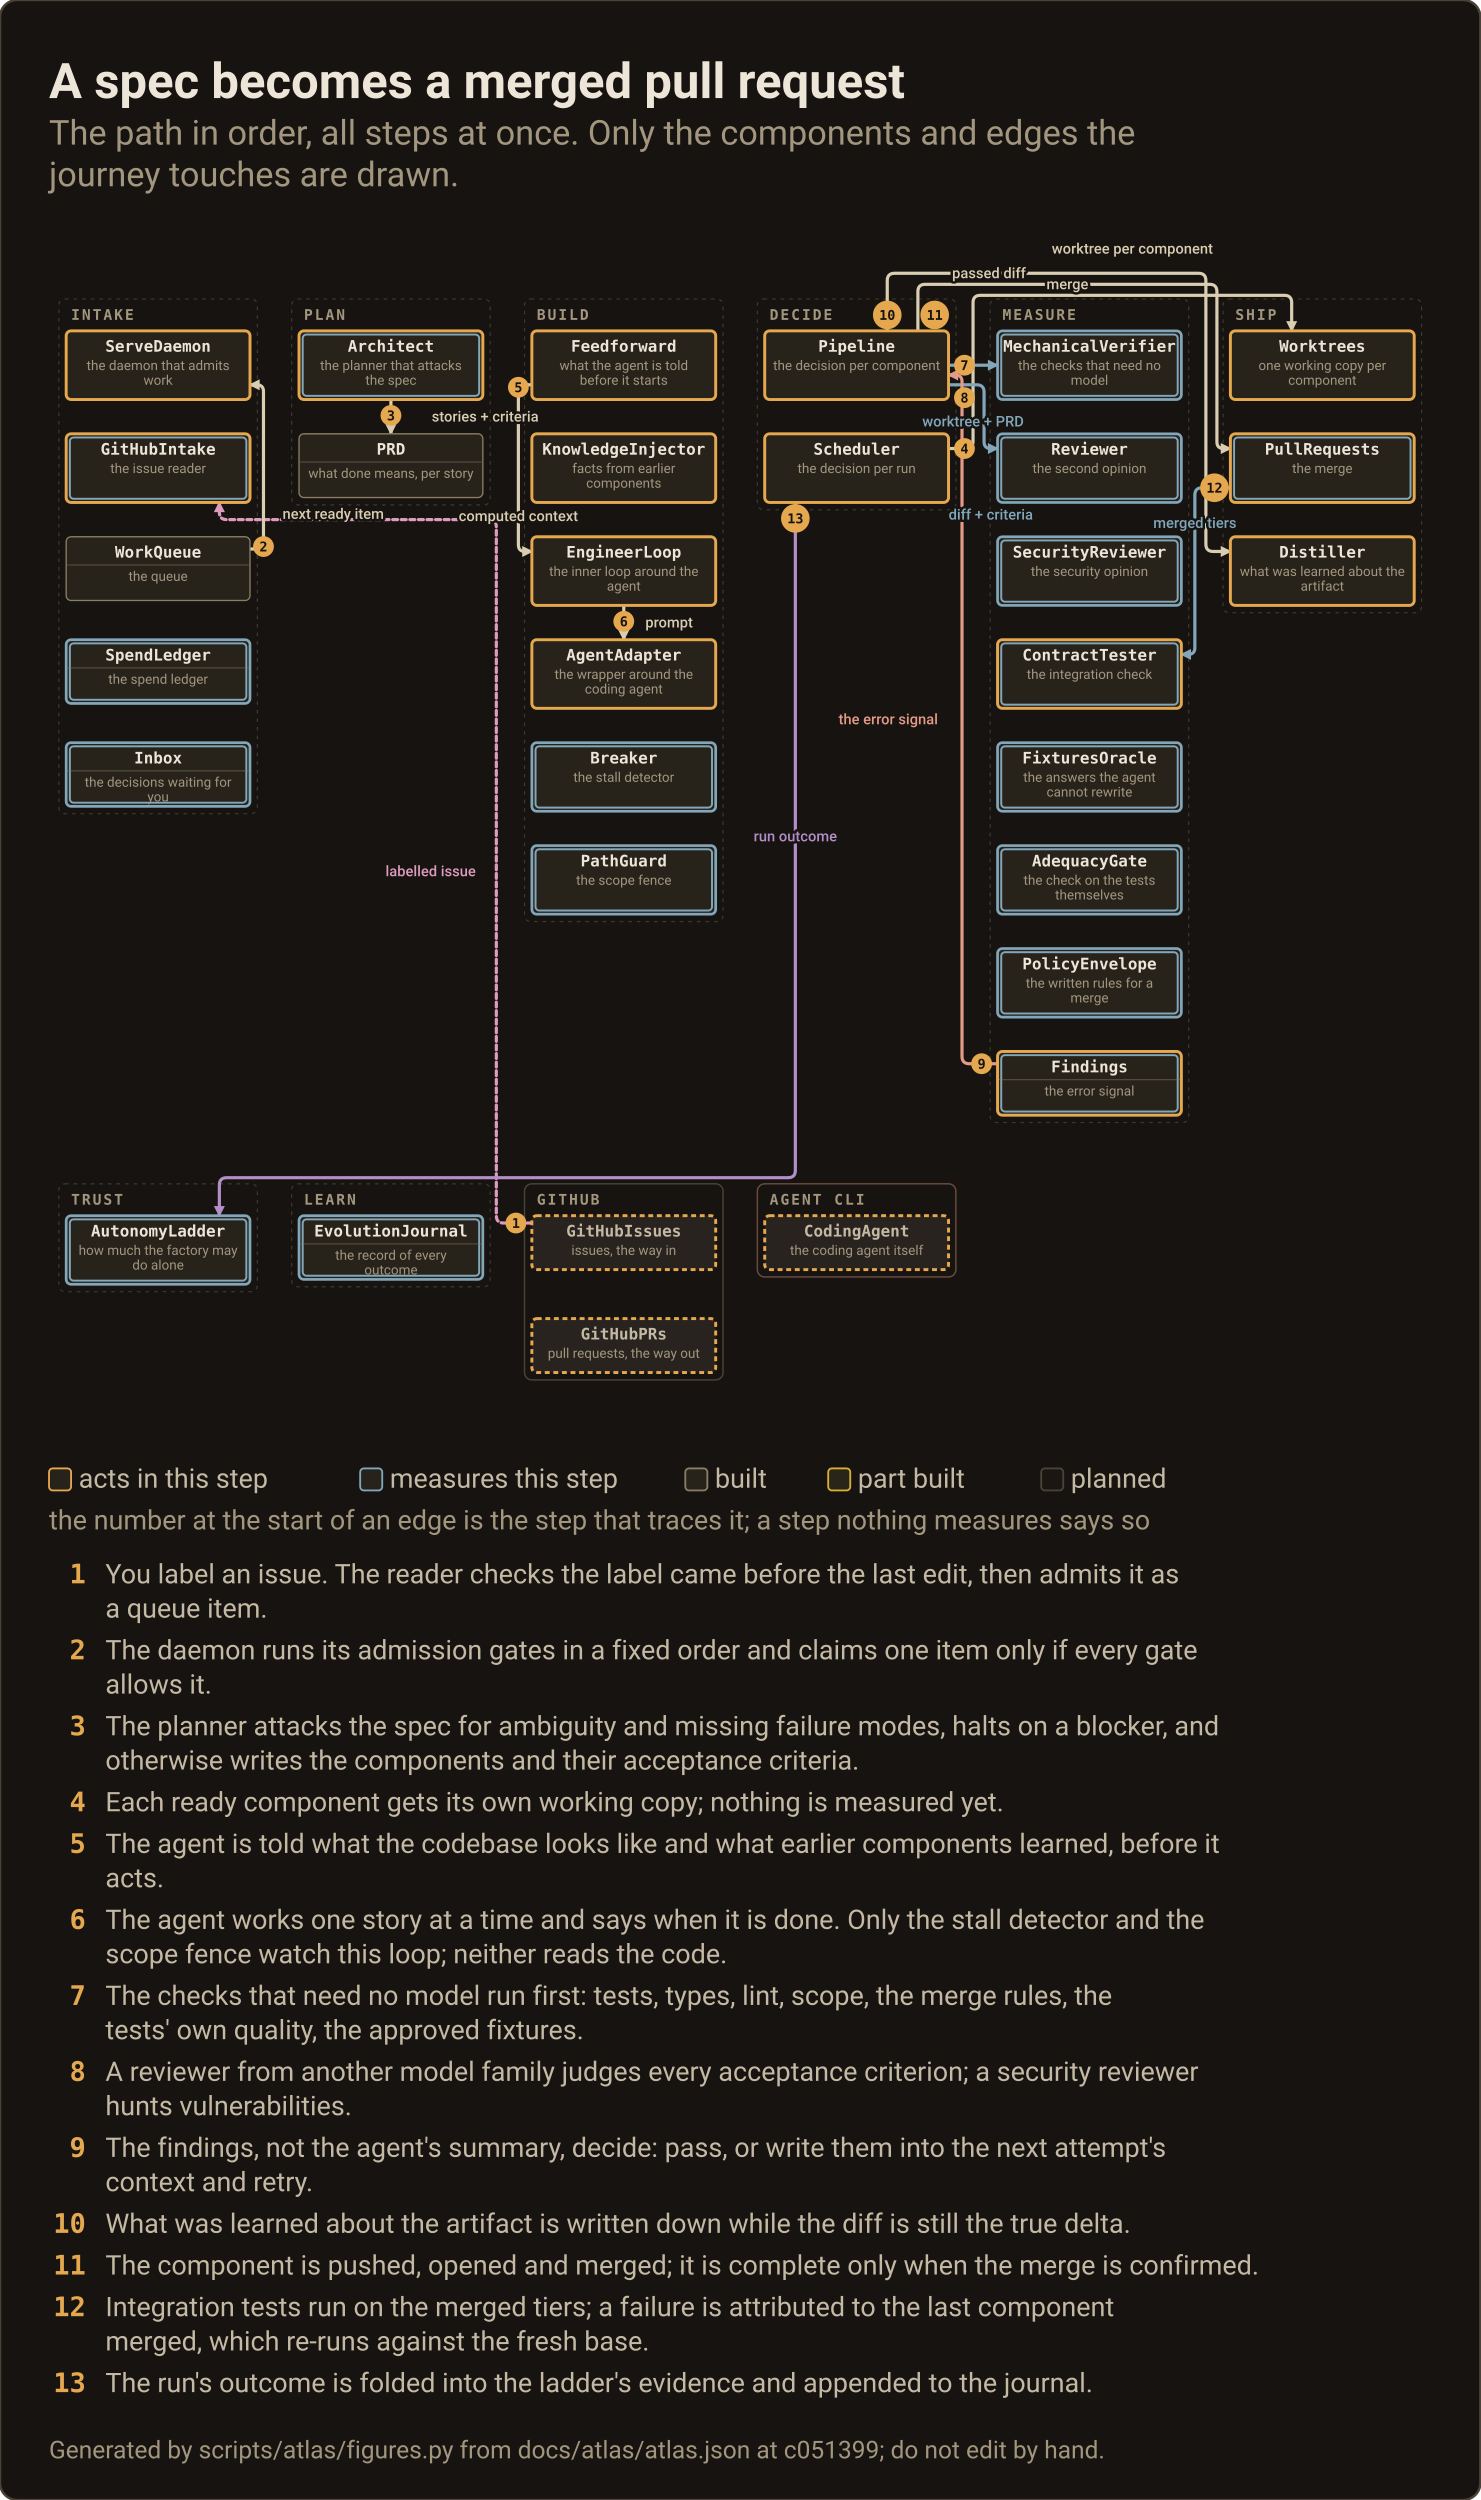
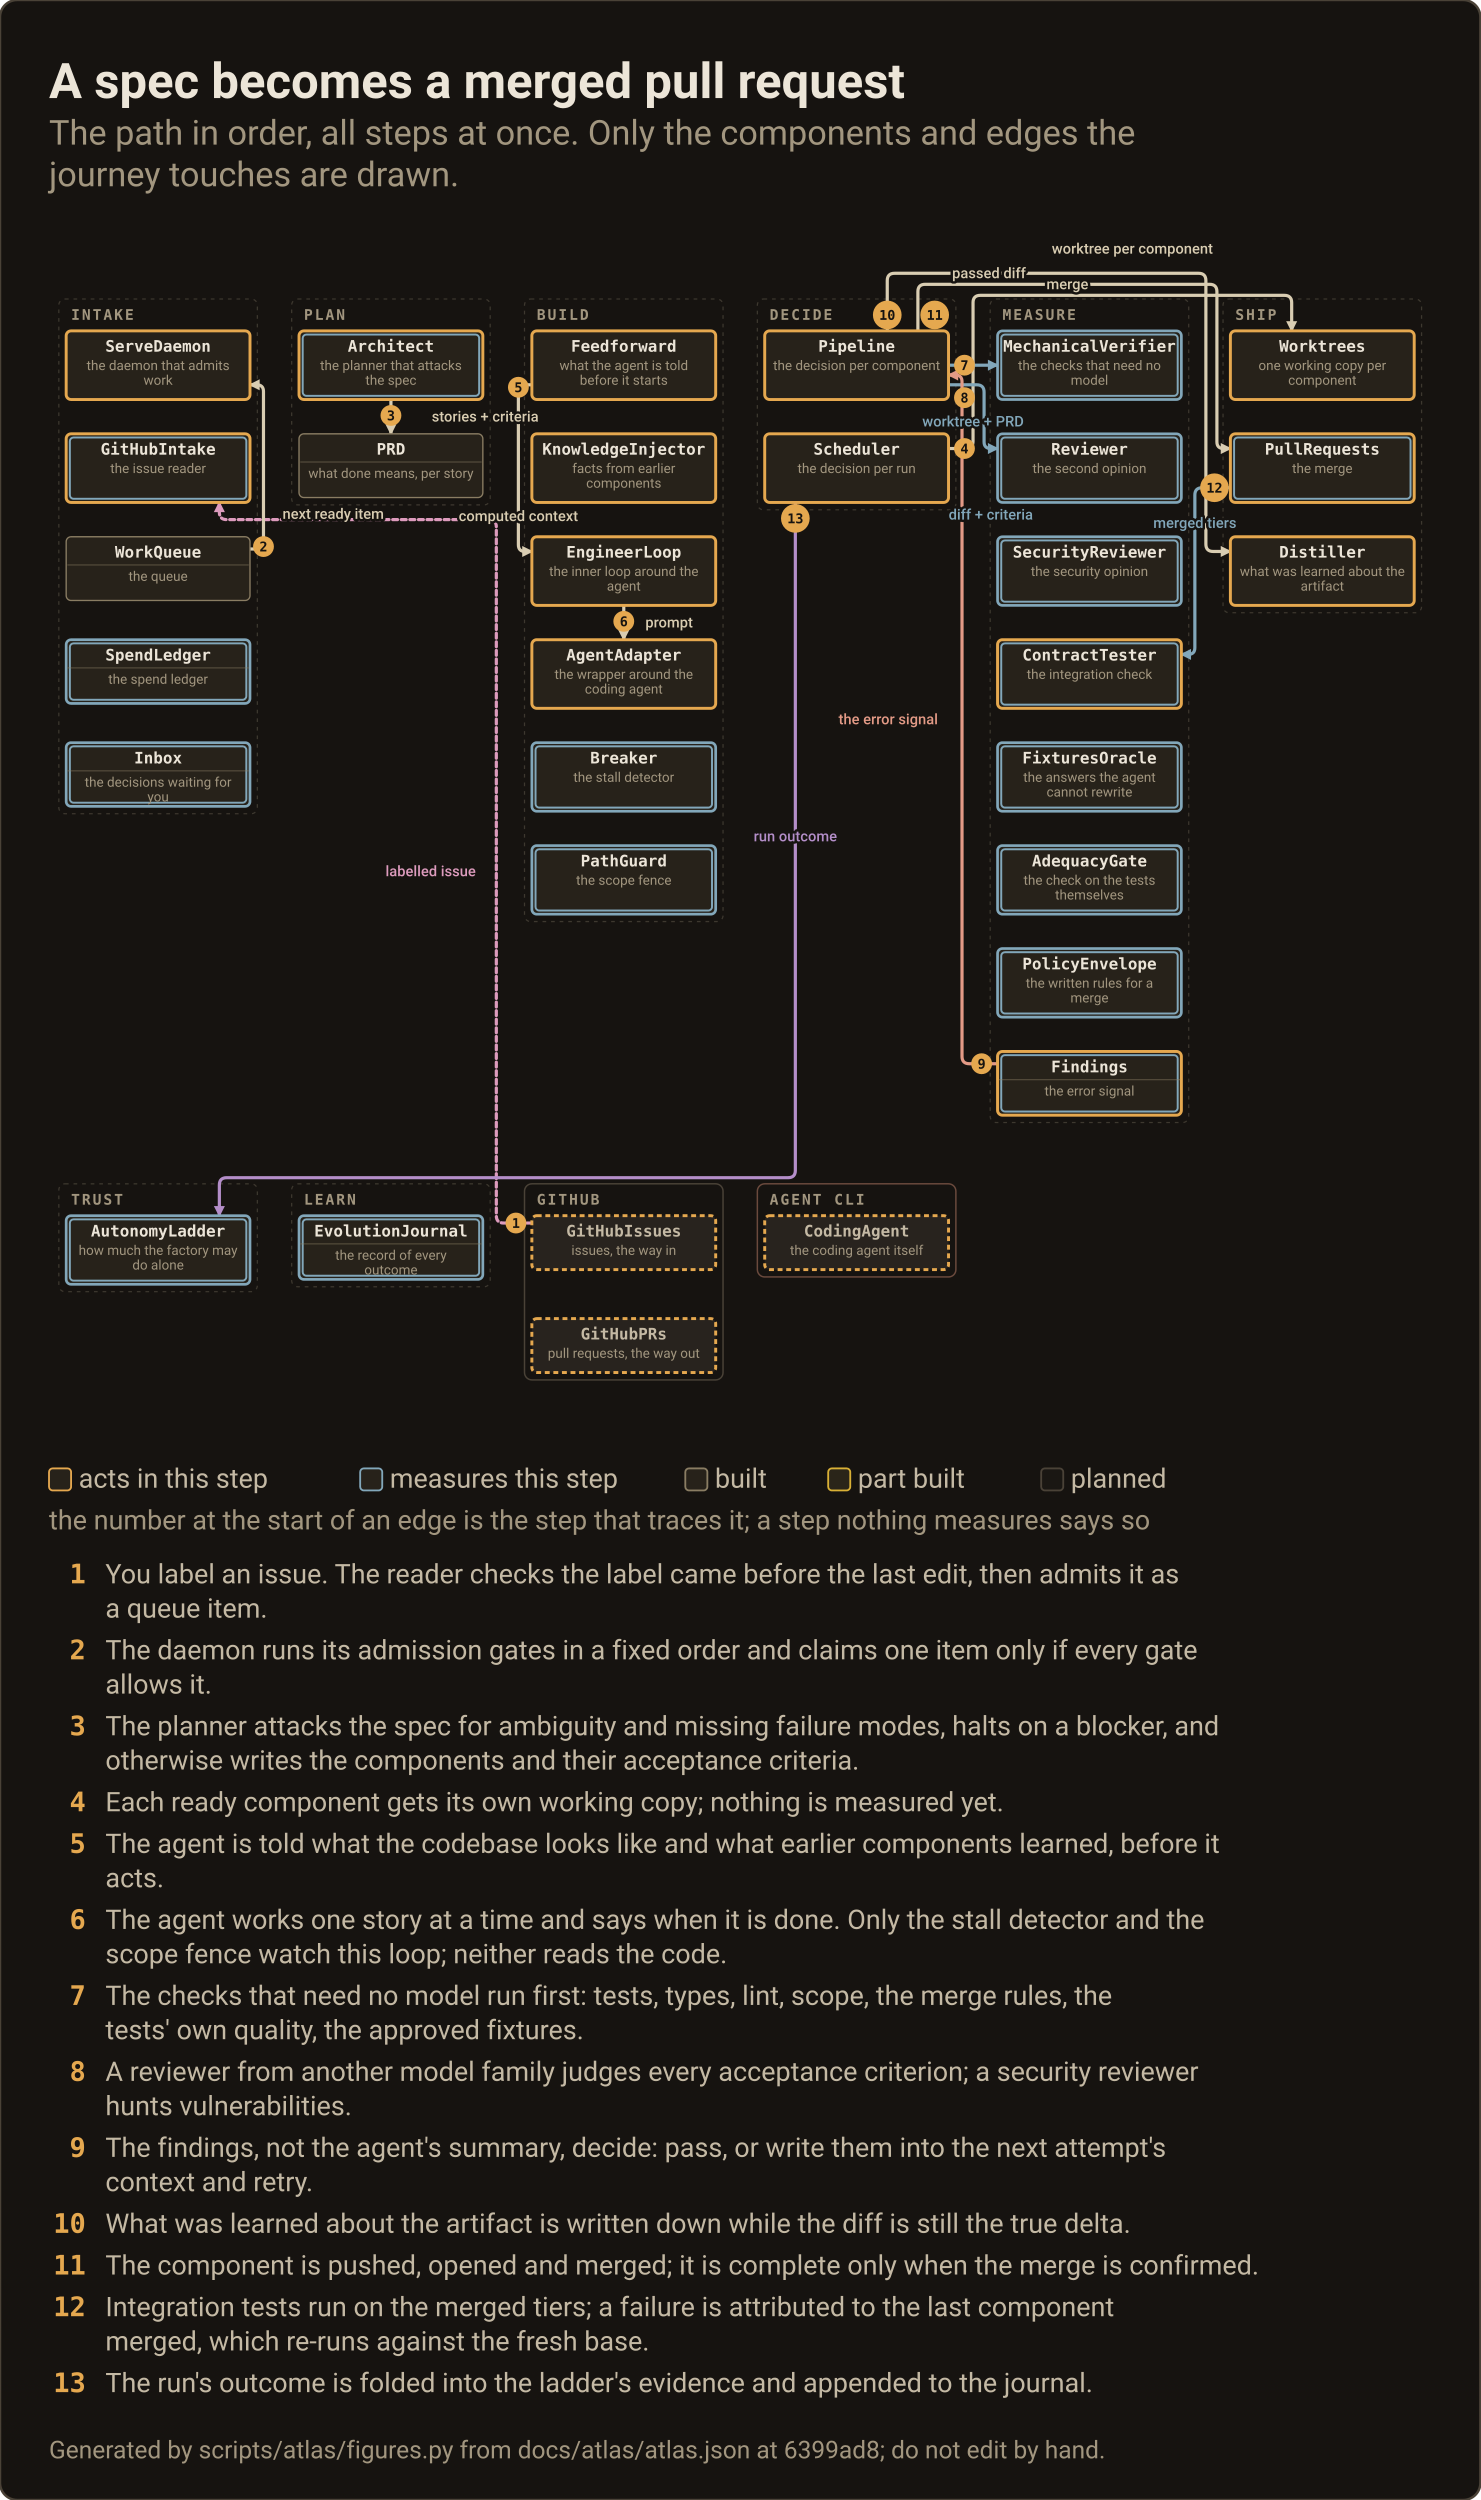
<svg xmlns="http://www.w3.org/2000/svg" width="1208" height="2040" viewBox="0 0 1208 2040" role="img" aria-label="Journey: A spec becomes a merged pull request">
  <rect x="0" y="0" width="1208" height="2040" rx="14" fill="#161310" stroke="#4A4237" stroke-width="2" />
  <text x="40.0" y="80.0" class="c0">A spec becomes a merged pull request</text>
  <text x="40.0" y="118.0" class="c1">The path in order, all steps at once. Only the components and edges the</text>
  <text x="40.0" y="152.0" class="c1">journey touches are drawn.</text>
  <svg id="map" x="40.0" y="170.0" width="1128" height="1006" viewBox="0 0 1128 1006" overflow="visible">
    <defs>
      <marker id="map-m-work" viewBox="0 0 8 8" refX="7" refY="4" markerUnits="userSpaceOnUse" markerWidth="9" markerHeight="9" orient="auto-start-reverse">
        <path d="M0,0 L8,4 L0,8 z" fill="#D9CDB2" />
      </marker>
      <marker id="map-m-measure" viewBox="0 0 8 8" refX="7" refY="4" markerUnits="userSpaceOnUse" markerWidth="9" markerHeight="9" orient="auto-start-reverse">
        <path d="M0,0 L8,4 L0,8 z" fill="#82A7BA" />
      </marker>
      <marker id="map-m-feedback" viewBox="0 0 8 8" refX="7" refY="4" markerUnits="userSpaceOnUse" markerWidth="9" markerHeight="9" orient="auto-start-reverse">
        <path d="M0,0 L8,4 L0,8 z" fill="#E39A86" />
      </marker>
      <marker id="map-m-operator" viewBox="0 0 8 8" refX="7" refY="4" markerUnits="userSpaceOnUse" markerWidth="9" markerHeight="9" orient="auto-start-reverse">
        <path d="M0,0 L8,4 L0,8 z" fill="#DD9BBD" />
      </marker>
      <marker id="map-m-trust" viewBox="0 0 8 8" refX="7" refY="4" markerUnits="userSpaceOnUse" markerWidth="9" markerHeight="9" orient="auto-start-reverse">
        <path d="M0,0 L8,4 L0,8 z" fill="#B48EC9" />
      </marker>
      <marker id="map-m-learn" viewBox="0 0 8 8" refX="7" refY="4" markerUnits="userSpaceOnUse" markerWidth="9" markerHeight="9" orient="auto-start-reverse">
        <path d="M0,0 L8,4 L0,8 z" fill="#86C9A9" />
      </marker>
      <marker id="map-m-record" viewBox="0 0 8 8" refX="7" refY="4" markerUnits="userSpaceOnUse" markerWidth="9" markerHeight="9" orient="auto-start-reverse">
        <path d="M0,0 L8,4 L0,8 z" fill="#B7C27C" />
      </marker>
      <marker id="map-m-change" viewBox="0 0 8 8" refX="7" refY="4" markerUnits="userSpaceOnUse" markerWidth="9" markerHeight="9" orient="auto-start-reverse">
        <path d="M0,0 L8,4 L0,8 z" fill="#E26D5A" />
      </marker>
      <marker id="map-m-reach" viewBox="0 0 8 8" refX="7" refY="4" markerUnits="userSpaceOnUse" markerWidth="9" markerHeight="9" orient="auto-start-reverse">
        <path d="M0,0 L8,4 L0,8 z" fill="#E5A84F" />
      </marker>
    </defs>
    <style>#map .node.quiet{opacity:.42}#map .node.planned{opacity:.5}#map .node.planned.quiet{opacity:.3}#map .node.meas .node__box{stroke:#82A7BA;stroke-width:2.2}#map .node.acts .node__box{stroke:#E5A84F;stroke-width:2.4}#map .node__ring{display:none;fill:none;stroke:#82A7BA;stroke-width:1.6}#map .node.meas .node__ring{display:inline}#map .flow.planned{opacity:.35}#map .flowlbl.planned{opacity:.5}#map .flow.off,#map .flowlbl.off{display:none}#map .flow.hot{opacity:1;stroke-opacity:1;stroke-width:2.6}#map .flowlbl.hot{opacity:1}</style>
    <rect x="8.0" y="74.0" width="162.0" height="420.0" rx="5" fill="none" stroke="#A2967F" stroke-opacity=".28" stroke-width="1" stroke-dasharray="3 4" />
    <text x="18.0" y="91.0" class="t6">INTAKE</text>
    <rect x="198.0" y="74.0" width="162.0" height="168.0" rx="5" fill="none" stroke="#A2967F" stroke-opacity=".28" stroke-width="1" stroke-dasharray="3 4" />
    <text x="208.0" y="91.0" class="t6">PLAN</text>
    <rect x="388.0" y="74.0" width="162.0" height="508.0" rx="5" fill="none" stroke="#A2967F" stroke-opacity=".28" stroke-width="1" stroke-dasharray="3 4" />
    <text x="398.0" y="91.0" class="t6">BUILD</text>
    <rect x="578.0" y="74.0" width="162.0" height="172.0" rx="5" fill="none" stroke="#A2967F" stroke-opacity=".28" stroke-width="1" stroke-dasharray="3 4" />
    <text x="588.0" y="91.0" class="t6">DECIDE</text>
    <rect x="768.0" y="74.0" width="162.0" height="672.0" rx="5" fill="none" stroke="#A2967F" stroke-opacity=".28" stroke-width="1" stroke-dasharray="3 4" />
    <text x="778.0" y="91.0" class="t6">MEASURE</text>
    <rect x="958.0" y="74.0" width="162.0" height="256.0" rx="5" fill="none" stroke="#A2967F" stroke-opacity=".28" stroke-width="1" stroke-dasharray="3 4" />
    <text x="968.0" y="91.0" class="t6">SHIP</text>
    <rect x="8.0" y="796.0" width="162.0" height="88.0" rx="5" fill="none" stroke="#A2967F" stroke-opacity=".28" stroke-width="1" stroke-dasharray="3 4" />
    <text x="18.0" y="813.0" class="t6">TRUST</text>
    <rect x="198.0" y="796.0" width="162.0" height="84.0" rx="5" fill="none" stroke="#A2967F" stroke-opacity=".28" stroke-width="1" stroke-dasharray="3 4" />
    <text x="208.0" y="813.0" class="t6">LEARN</text>
    <rect x="388.0" y="796.0" width="162.0" height="160.0" rx="6" fill="none" stroke="#4A4237" stroke-width="1.2" />
    <text x="398.0" y="813.0" class="t6">GITHUB</text>
    <rect x="578.0" y="796.0" width="162.0" height="76.0" rx="6" fill="none" stroke="#6B4A3D" stroke-width="1.2" />
    <text x="588.0" y="813.0" class="t6">AGENT CLI</text>
    <g data-layer="flow">
      <path id="map-f0" class="flow intake planned hot" data-edge="0" data-from="GitHubIssues" data-to="GitHubIntake" data-art="labelled issue" data-kind="intake" data-layer="operator" d="M 394.0 828.0 L 371.0 828.0 Q 365.0 828.0 365.0 822.0 L 365.0 260.0 Q 365.0 254.0 359.0 254.0 L 145.0 254.0 Q 139.0 254.0 139.0 248.0 L 139.0 240.0" fill="none" stroke="#DD9BBD" stroke-opacity="0.82" stroke-width="1.2" stroke-dasharray="4 3" stroke-linecap="round" marker-end="url(#map-m-operator)" />
      <path id="map-f2" class="flow intake hot" data-edge="2" data-from="WorkQueue" data-to="ServeDaemon" data-art="next ready item" data-kind="intake" data-layer="work" d="M 164.0 278.0 L 169.5 278.0 Q 175.0 278.0 175.0 272.5 L 175.0 149.5 Q 175.0 144.0 169.5 144.0 L 164.0 144.0" fill="none" stroke="#D9CDB2" stroke-opacity="0.82" stroke-width="1.2" stroke-linecap="round" marker-end="url(#map-m-work)" />
      <path id="map-f8" class="flow plan hot" data-edge="8" data-from="Architect" data-to="PRD" data-art="stories + criteria" data-kind="plan" data-layer="work" d="M 279.0 156.0 L 279.0 184.0" fill="none" stroke="#D9CDB2" stroke-opacity="0.82" stroke-width="1.2" stroke-linecap="round" marker-end="url(#map-m-work)" />
      <path id="map-f11" class="flow ship hot" data-edge="11" data-from="Scheduler" data-to="Worktrees" data-art="worktree per component" data-kind="ship" data-layer="work" d="M 734.0 196.0 L 748.0 196.0 Q 754.0 196.0 754.0 190.0 L 754.0 77.0 Q 754.0 71.0 760.0 71.0 L 1008.0 71.0 Q 1014.0 71.0 1014.0 77.0 L 1014.0 100.0" fill="none" stroke="#D9CDB2" stroke-opacity="0.82" stroke-width="1.2" stroke-linecap="round" marker-end="url(#map-m-work)" />
      <path id="map-f13" class="flow build hot" data-edge="13" data-from="Feedforward" data-to="EngineerLoop" data-art="computed context" data-kind="build" data-layer="work" d="M 394.0 144.0 L 388.5 144.0 Q 383.0 144.0 383.0 149.5 L 383.0 274.5 Q 383.0 280.0 388.5 280.0 L 394.0 280.0" fill="none" stroke="#D9CDB2" stroke-opacity="0.82" stroke-width="1.2" stroke-linecap="round" marker-end="url(#map-m-work)" />
      <path id="map-f16" class="flow build hot" data-edge="16" data-from="EngineerLoop" data-to="AgentAdapter" data-art="prompt" data-kind="build" data-layer="work" d="M 469.0 324.0 L 469.0 352.0" fill="none" stroke="#D9CDB2" stroke-opacity="0.82" stroke-width="1.2" stroke-linecap="round" marker-end="url(#map-m-work)" />
      <path id="map-f24" class="flow measure hot" data-edge="24" data-from="Pipeline" data-to="MechanicalVerifier" data-art="worktree + PRD" data-kind="measure" data-layer="measure" d="M 734.0 128.0 L 774.0 128.0" fill="none" stroke="#82A7BA" stroke-opacity="0.82" stroke-width="1.2" stroke-linecap="round" marker-end="url(#map-m-measure)" />
      <path id="map-f25" class="flow measure hot" data-edge="25" data-from="Pipeline" data-to="Reviewer" data-art="diff + criteria" data-kind="measure" data-layer="measure" d="M 734.0 144.0 L 757.0 144.0 Q 763.0 144.0 763.0 150.0 L 763.0 190.5 Q 763.0 196.0 768.5 196.0 L 774.0 196.0" fill="none" stroke="#82A7BA" stroke-opacity="0.82" stroke-width="1.2" stroke-linecap="round" marker-end="url(#map-m-measure)" />
      <path id="map-f35" class="flow decide hot" data-edge="35" data-from="Findings" data-to="Pipeline" data-art="the error signal" data-kind="decide" data-layer="feedback" d="M 774.0 698.0 L 751.0 698.0 Q 745.0 698.0 745.0 692.0 L 745.0 141.5 Q 745.0 136.0 739.5 136.0 L 734.0 136.0" fill="none" stroke="#E39A86" stroke-opacity="0.82" stroke-width="1.2" stroke-linecap="round" marker-end="url(#map-m-feedback)" />
      <path id="map-f37" class="flow ship hot" data-edge="37" data-from="Pipeline" data-to="Distiller" data-art="passed diff" data-kind="ship" data-layer="work" d="M 684.0 100.0 L 684.0 59.0 Q 684.0 53.0 690.0 53.0 L 938.0 53.0 Q 944.0 53.0 944.0 59.0 L 944.0 274.0 Q 944.0 280.0 950.0 280.0 L 964.0 280.0" fill="none" stroke="#D9CDB2" stroke-opacity="0.82" stroke-width="1.2" stroke-linecap="round" marker-end="url(#map-m-work)" />
      <path id="map-f39" class="flow ship hot" data-edge="39" data-from="Pipeline" data-to="PullRequests" data-art="merge" data-kind="ship" data-layer="work" d="M 709.0 100.0 L 709.0 68.0 Q 709.0 62.0 715.0 62.0 L 947.0 62.0 Q 953.0 62.0 953.0 68.0 L 953.0 190.5 Q 953.0 196.0 958.5 196.0 L 964.0 196.0" fill="none" stroke="#D9CDB2" stroke-opacity="0.82" stroke-width="1.2" stroke-linecap="round" marker-end="url(#map-m-work)" />
      <path id="map-f41" class="flow measure hot" data-edge="41" data-from="PullRequests" data-to="ContractTester" data-art="merged tiers" data-kind="measure" data-layer="measure" d="M 964.0 228.0 L 941.0 228.0 Q 935.0 228.0 935.0 234.0 L 935.0 358.5 Q 935.0 364.0 929.5 364.0 L 924.0 364.0" fill="none" stroke="#82A7BA" stroke-opacity="0.82" stroke-width="1.2" stroke-linecap="round" marker-end="url(#map-m-measure)" />
      <path id="map-f48" class="flow trust hot" data-edge="48" data-from="Scheduler" data-to="AutonomyLadder" data-art="run outcome" data-kind="trust" data-layer="trust" d="M 609.0 240.0 L 609.0 785.0 Q 609.0 791.0 603.0 791.0 L 145.0 791.0 Q 139.0 791.0 139.0 797.0 L 139.0 822.0" fill="none" stroke="#B48EC9" stroke-opacity="0.82" stroke-width="1.2" stroke-linecap="round" marker-end="url(#map-m-trust)" />
    </g>
    <g class="node built acts" data-id="ServeDaemon" data-kind="component" data-state="built" data-region="intake" role="button" tabindex="0" aria-label="ServeDaemon, the daemon that admits work, built">
      <rect class="node__box" x="14.0" y="100.0" width="150.0" height="56.0" rx="4.0" fill="#27221A" stroke="#8A7D63" stroke-width="1.1" />
      <rect class="node__ring" x="17.0" y="103.0" width="144.0" height="50.0" rx="3.0" />
      <text x="89.0" y="117.0" class="t7">ServeDaemon</text>
      <g data-layer="job">
        <text x="89.0" y="132.0" class="t8">the daemon that admits</text>
        <text x="89.0" y="144.0" class="t8">work</text>
      </g>
    </g>
    <g class="node built acts meas" data-id="GitHubIntake" data-kind="component" data-state="built" data-region="intake" role="button" tabindex="0" aria-label="GitHubIntake, the issue reader, built">
      <rect class="node__box" x="14.0" y="184.0" width="150.0" height="56.0" rx="4.0" fill="#27221A" stroke="#8A7D63" stroke-width="1.1" />
      <rect class="node__ring" x="17.0" y="187.0" width="144.0" height="50.0" rx="3.0" />
      <text x="89.0" y="201.0" class="t7">GitHubIntake</text>
      <g data-layer="job">
        <text x="89.0" y="216.0" class="t8">the issue reader</text>
      </g>
    </g>
    <g class="node built" data-id="WorkQueue" data-kind="store" data-state="built" data-region="intake" role="button" tabindex="0" aria-label="WorkQueue, the queue, built">
      <rect class="node__box" x="14.0" y="268.0" width="150.0" height="52.0" rx="4.0" fill="#27221A" stroke="#8A7D63" stroke-width="1.1" />
      <rect class="node__ring" x="17.0" y="271.0" width="144.0" height="46.0" rx="3.0" />
      <text x="89.0" y="285.0" class="t7">WorkQueue</text>
      <line x1="15.0" y1="291.0" x2="163.0" y2="291.0" stroke="#8A7D63" stroke-opacity=".45" stroke-width="1" />
      <g data-layer="job">
        <text x="89.0" y="304.0" class="t8">the queue</text>
      </g>
    </g>
    <g class="node built meas" data-id="SpendLedger" data-kind="store" data-state="built" data-region="intake" role="button" tabindex="0" aria-label="SpendLedger, the spend ledger, built">
      <rect class="node__box" x="14.0" y="352.0" width="150.0" height="52.0" rx="4.0" fill="#27221A" stroke="#8A7D63" stroke-width="1.1" />
      <rect class="node__ring" x="17.0" y="355.0" width="144.0" height="46.0" rx="3.0" />
      <text x="89.0" y="369.0" class="t7">SpendLedger</text>
      <line x1="15.0" y1="375.0" x2="163.0" y2="375.0" stroke="#8A7D63" stroke-opacity=".45" stroke-width="1" />
      <g data-layer="job">
        <text x="89.0" y="388.0" class="t8">the spend ledger</text>
      </g>
    </g>
    <g class="node built meas" data-id="Inbox" data-kind="store" data-state="built" data-region="intake" role="button" tabindex="0" aria-label="Inbox, the decisions waiting for you, built">
      <rect class="node__box" x="14.0" y="436.0" width="150.0" height="52.0" rx="4.0" fill="#27221A" stroke="#8A7D63" stroke-width="1.1" />
      <rect class="node__ring" x="17.0" y="439.0" width="144.0" height="46.0" rx="3.0" />
      <text x="89.0" y="453.0" class="t7">Inbox</text>
      <line x1="15.0" y1="459.0" x2="163.0" y2="459.0" stroke="#8A7D63" stroke-opacity=".45" stroke-width="1" />
      <g data-layer="job">
        <text x="89.0" y="472.0" class="t8">the decisions waiting for</text>
        <text x="89.0" y="484.0" class="t8">you</text>
      </g>
    </g>
    <g class="node built acts meas" data-id="Architect" data-kind="component" data-state="built" data-region="plan" role="button" tabindex="0" aria-label="Architect, the planner that attacks the spec, built">
      <rect class="node__box" x="204.0" y="100.0" width="150.0" height="56.0" rx="4.0" fill="#27221A" stroke="#8A7D63" stroke-width="1.1" />
      <rect class="node__ring" x="207.0" y="103.0" width="144.0" height="50.0" rx="3.0" />
      <text x="279.0" y="117.0" class="t7">Architect</text>
      <g data-layer="job">
        <text x="279.0" y="132.0" class="t8">the planner that attacks</text>
        <text x="279.0" y="144.0" class="t8">the spec</text>
      </g>
    </g>
    <g class="node built" data-id="PRD" data-kind="store" data-state="built" data-region="plan" role="button" tabindex="0" aria-label="PRD, what done means, per story, built">
      <rect class="node__box" x="204.0" y="184.0" width="150.0" height="52.0" rx="4.0" fill="#27221A" stroke="#8A7D63" stroke-width="1.1" />
      <rect class="node__ring" x="207.0" y="187.0" width="144.0" height="46.0" rx="3.0" />
      <text x="279.0" y="201.0" class="t7">PRD</text>
      <line x1="205.0" y1="207.0" x2="353.0" y2="207.0" stroke="#8A7D63" stroke-opacity=".45" stroke-width="1" />
      <g data-layer="job">
        <text x="279.0" y="220.0" class="t8">what done means, per story</text>
      </g>
    </g>
    <g class="node built acts" data-id="Feedforward" data-kind="component" data-state="built" data-region="build" role="button" tabindex="0" aria-label="Feedforward, what the agent is told before it starts, built">
      <rect class="node__box" x="394.0" y="100.0" width="150.0" height="56.0" rx="4.0" fill="#27221A" stroke="#8A7D63" stroke-width="1.1" />
      <rect class="node__ring" x="397.0" y="103.0" width="144.0" height="50.0" rx="3.0" />
      <text x="469.0" y="117.0" class="t7">Feedforward</text>
      <g data-layer="job">
        <text x="469.0" y="132.0" class="t8">what the agent is told</text>
        <text x="469.0" y="144.0" class="t8">before it starts</text>
      </g>
    </g>
    <g class="node built acts" data-id="KnowledgeInjector" data-kind="component" data-state="built" data-region="build" role="button" tabindex="0" aria-label="KnowledgeInjector, facts from earlier components, built">
      <rect class="node__box" x="394.0" y="184.0" width="150.0" height="56.0" rx="4.0" fill="#27221A" stroke="#8A7D63" stroke-width="1.1" />
      <rect class="node__ring" x="397.0" y="187.0" width="144.0" height="50.0" rx="3.0" />
      <text x="469.0" y="201.0" class="t7">KnowledgeInjector</text>
      <g data-layer="job">
        <text x="469.0" y="216.0" class="t8">facts from earlier</text>
        <text x="469.0" y="228.0" class="t8">components</text>
      </g>
    </g>
    <g class="node built acts" data-id="EngineerLoop" data-kind="component" data-state="built" data-region="build" role="button" tabindex="0" aria-label="EngineerLoop, the inner loop around the agent, built">
      <rect class="node__box" x="394.0" y="268.0" width="150.0" height="56.0" rx="4.0" fill="#27221A" stroke="#8A7D63" stroke-width="1.1" />
      <rect class="node__ring" x="397.0" y="271.0" width="144.0" height="50.0" rx="3.0" />
      <text x="469.0" y="285.0" class="t7">EngineerLoop</text>
      <g data-layer="job">
        <text x="469.0" y="300.0" class="t8">the inner loop around the</text>
        <text x="469.0" y="312.0" class="t8">agent</text>
      </g>
    </g>
    <g class="node built acts" data-id="AgentAdapter" data-kind="component" data-state="built" data-region="build" role="button" tabindex="0" aria-label="AgentAdapter, the wrapper around the coding agent, built">
      <rect class="node__box" x="394.0" y="352.0" width="150.0" height="56.0" rx="4.0" fill="#27221A" stroke="#8A7D63" stroke-width="1.1" />
      <rect class="node__ring" x="397.0" y="355.0" width="144.0" height="50.0" rx="3.0" />
      <text x="469.0" y="369.0" class="t7">AgentAdapter</text>
      <g data-layer="job">
        <text x="469.0" y="384.0" class="t8">the wrapper around the</text>
        <text x="469.0" y="396.0" class="t8">coding agent</text>
      </g>
    </g>
    <g class="node built meas" data-id="Breaker" data-kind="component" data-state="built" data-region="build" role="button" tabindex="0" aria-label="Breaker, the stall detector, built">
      <rect class="node__box" x="394.0" y="436.0" width="150.0" height="56.0" rx="4.0" fill="#27221A" stroke="#8A7D63" stroke-width="1.1" />
      <rect class="node__ring" x="397.0" y="439.0" width="144.0" height="50.0" rx="3.0" />
      <text x="469.0" y="453.0" class="t7">Breaker</text>
      <g data-layer="job">
        <text x="469.0" y="468.0" class="t8">the stall detector</text>
      </g>
    </g>
    <g class="node built meas" data-id="PathGuard" data-kind="component" data-state="built" data-region="build" role="button" tabindex="0" aria-label="PathGuard, the scope fence, built">
      <rect class="node__box" x="394.0" y="520.0" width="150.0" height="56.0" rx="4.0" fill="#27221A" stroke="#8A7D63" stroke-width="1.1" />
      <rect class="node__ring" x="397.0" y="523.0" width="144.0" height="50.0" rx="3.0" />
      <text x="469.0" y="537.0" class="t7">PathGuard</text>
      <g data-layer="job">
        <text x="469.0" y="552.0" class="t8">the scope fence</text>
      </g>
    </g>
    <g class="node built meas" data-id="MechanicalVerifier" data-kind="component" data-state="built" data-region="measure" role="button" tabindex="0" aria-label="MechanicalVerifier, the checks that need no model, built">
      <rect class="node__box" x="774.0" y="100.0" width="150.0" height="56.0" rx="4.0" fill="#27221A" stroke="#8A7D63" stroke-width="1.1" />
      <rect class="node__ring" x="777.0" y="103.0" width="144.0" height="50.0" rx="3.0" />
      <text x="849.0" y="117.0" class="t7">MechanicalVerifier</text>
      <g data-layer="job">
        <text x="849.0" y="132.0" class="t8">the checks that need no</text>
        <text x="849.0" y="144.0" class="t8">model</text>
      </g>
    </g>
    <g class="node built meas" data-id="Reviewer" data-kind="component" data-state="built" data-region="measure" role="button" tabindex="0" aria-label="Reviewer, the second opinion, built">
      <rect class="node__box" x="774.0" y="184.0" width="150.0" height="56.0" rx="4.0" fill="#27221A" stroke="#8A7D63" stroke-width="1.1" />
      <rect class="node__ring" x="777.0" y="187.0" width="144.0" height="50.0" rx="3.0" />
      <text x="849.0" y="201.0" class="t7">Reviewer</text>
      <g data-layer="job">
        <text x="849.0" y="216.0" class="t8">the second opinion</text>
      </g>
    </g>
    <g class="node built meas" data-id="SecurityReviewer" data-kind="component" data-state="built" data-region="measure" role="button" tabindex="0" aria-label="SecurityReviewer, the security opinion, built">
      <rect class="node__box" x="774.0" y="268.0" width="150.0" height="56.0" rx="4.0" fill="#27221A" stroke="#8A7D63" stroke-width="1.1" />
      <rect class="node__ring" x="777.0" y="271.0" width="144.0" height="50.0" rx="3.0" />
      <text x="849.0" y="285.0" class="t7">SecurityReviewer</text>
      <g data-layer="job">
        <text x="849.0" y="300.0" class="t8">the security opinion</text>
      </g>
    </g>
    <g class="node built acts meas" data-id="ContractTester" data-kind="component" data-state="built" data-region="measure" role="button" tabindex="0" aria-label="ContractTester, the integration check, built">
      <rect class="node__box" x="774.0" y="352.0" width="150.0" height="56.0" rx="4.0" fill="#27221A" stroke="#8A7D63" stroke-width="1.1" />
      <rect class="node__ring" x="777.0" y="355.0" width="144.0" height="50.0" rx="3.0" />
      <text x="849.0" y="369.0" class="t7">ContractTester</text>
      <g data-layer="job">
        <text x="849.0" y="384.0" class="t8">the integration check</text>
      </g>
    </g>
    <g class="node built meas" data-id="FixturesOracle" data-kind="component" data-state="built" data-region="measure" role="button" tabindex="0" aria-label="FixturesOracle, the answers the agent cannot rewrite, built">
      <rect class="node__box" x="774.0" y="436.0" width="150.0" height="56.0" rx="4.0" fill="#27221A" stroke="#8A7D63" stroke-width="1.1" />
      <rect class="node__ring" x="777.0" y="439.0" width="144.0" height="50.0" rx="3.0" />
      <text x="849.0" y="453.0" class="t7">FixturesOracle</text>
      <g data-layer="job">
        <text x="849.0" y="468.0" class="t8">the answers the agent</text>
        <text x="849.0" y="480.0" class="t8">cannot rewrite</text>
      </g>
    </g>
    <g class="node built meas" data-id="AdequacyGate" data-kind="component" data-state="built" data-region="measure" role="button" tabindex="0" aria-label="AdequacyGate, the check on the tests themselves, built">
      <rect class="node__box" x="774.0" y="520.0" width="150.0" height="56.0" rx="4.0" fill="#27221A" stroke="#8A7D63" stroke-width="1.1" />
      <rect class="node__ring" x="777.0" y="523.0" width="144.0" height="50.0" rx="3.0" />
      <text x="849.0" y="537.0" class="t7">AdequacyGate</text>
      <g data-layer="job">
        <text x="849.0" y="552.0" class="t8">the check on the tests</text>
        <text x="849.0" y="564.0" class="t8">themselves</text>
      </g>
    </g>
    <g class="node built meas" data-id="PolicyEnvelope" data-kind="component" data-state="built" data-region="measure" role="button" tabindex="0" aria-label="PolicyEnvelope, the written rules for a merge, built">
      <rect class="node__box" x="774.0" y="604.0" width="150.0" height="56.0" rx="4.0" fill="#27221A" stroke="#8A7D63" stroke-width="1.1" />
      <rect class="node__ring" x="777.0" y="607.0" width="144.0" height="50.0" rx="3.0" />
      <text x="849.0" y="621.0" class="t7">PolicyEnvelope</text>
      <g data-layer="job">
        <text x="849.0" y="636.0" class="t8">the written rules for a</text>
        <text x="849.0" y="648.0" class="t8">merge</text>
      </g>
    </g>
    <g class="node built acts meas" data-id="Findings" data-kind="store" data-state="built" data-region="measure" role="button" tabindex="0" aria-label="Findings, the error signal, built">
      <rect class="node__box" x="774.0" y="688.0" width="150.0" height="52.0" rx="4.0" fill="#27221A" stroke="#8A7D63" stroke-width="1.1" />
      <rect class="node__ring" x="777.0" y="691.0" width="144.0" height="46.0" rx="3.0" />
      <text x="849.0" y="705.0" class="t7">Findings</text>
      <line x1="775.0" y1="711.0" x2="923.0" y2="711.0" stroke="#8A7D63" stroke-opacity=".45" stroke-width="1" />
      <g data-layer="job">
        <text x="849.0" y="724.0" class="t8">the error signal</text>
      </g>
    </g>
    <g class="node built acts" data-id="Pipeline" data-kind="component" data-state="built" data-region="decide" role="button" tabindex="0" aria-label="Pipeline, the decision per component, built">
      <rect class="node__box" x="584.0" y="100.0" width="150.0" height="56.0" rx="4.0" fill="#27221A" stroke="#8A7D63" stroke-width="1.1" />
      <rect class="node__ring" x="587.0" y="103.0" width="144.0" height="50.0" rx="3.0" />
      <text x="659.0" y="117.0" class="t7">Pipeline</text>
      <g data-layer="job">
        <text x="659.0" y="132.0" class="t8">the decision per component</text>
      </g>
    </g>
    <g class="node built acts" data-id="Scheduler" data-kind="component" data-state="built" data-region="decide" role="button" tabindex="0" aria-label="Scheduler, the decision per run, built">
      <rect class="node__box" x="584.0" y="184.0" width="150.0" height="56.0" rx="4.0" fill="#27221A" stroke="#8A7D63" stroke-width="1.1" />
      <rect class="node__ring" x="587.0" y="187.0" width="144.0" height="50.0" rx="3.0" />
      <text x="659.0" y="201.0" class="t7">Scheduler</text>
      <g data-layer="job">
        <text x="659.0" y="216.0" class="t8">the decision per run</text>
      </g>
    </g>
    <g class="node built acts" data-id="Worktrees" data-kind="component" data-state="built" data-region="ship" role="button" tabindex="0" aria-label="Worktrees, one working copy per component, built">
      <rect class="node__box" x="964.0" y="100.0" width="150.0" height="56.0" rx="4.0" fill="#27221A" stroke="#8A7D63" stroke-width="1.1" />
      <rect class="node__ring" x="967.0" y="103.0" width="144.0" height="50.0" rx="3.0" />
      <text x="1039.0" y="117.0" class="t7">Worktrees</text>
      <g data-layer="job">
        <text x="1039.0" y="132.0" class="t8">one working copy per</text>
        <text x="1039.0" y="144.0" class="t8">component</text>
      </g>
    </g>
    <g class="node built acts meas" data-id="PullRequests" data-kind="component" data-state="built" data-region="ship" role="button" tabindex="0" aria-label="PullRequests, the merge, built">
      <rect class="node__box" x="964.0" y="184.0" width="150.0" height="56.0" rx="4.0" fill="#27221A" stroke="#8A7D63" stroke-width="1.1" />
      <rect class="node__ring" x="967.0" y="187.0" width="144.0" height="50.0" rx="3.0" />
      <text x="1039.0" y="201.0" class="t7">PullRequests</text>
      <g data-layer="job">
        <text x="1039.0" y="216.0" class="t8">the merge</text>
      </g>
    </g>
    <g class="node built acts" data-id="Distiller" data-kind="component" data-state="built" data-region="ship" role="button" tabindex="0" aria-label="Distiller, what was learned about the artifact, built">
      <rect class="node__box" x="964.0" y="268.0" width="150.0" height="56.0" rx="4.0" fill="#27221A" stroke="#8A7D63" stroke-width="1.1" />
      <rect class="node__ring" x="967.0" y="271.0" width="144.0" height="50.0" rx="3.0" />
      <text x="1039.0" y="285.0" class="t7">Distiller</text>
      <g data-layer="job">
        <text x="1039.0" y="300.0" class="t8">what was learned about the</text>
        <text x="1039.0" y="312.0" class="t8">artifact</text>
      </g>
    </g>
    <g class="node built meas" data-id="AutonomyLadder" data-kind="component" data-state="built" data-region="trust" role="button" tabindex="0" aria-label="AutonomyLadder, how much the factory may do alone, built">
      <rect class="node__box" x="14.0" y="822.0" width="150.0" height="56.0" rx="4.0" fill="#27221A" stroke="#8A7D63" stroke-width="1.1" />
      <rect class="node__ring" x="17.0" y="825.0" width="144.0" height="50.0" rx="3.0" />
      <text x="89.0" y="839.0" class="t7">AutonomyLadder</text>
      <g data-layer="job">
        <text x="89.0" y="854.0" class="t8">how much the factory may</text>
        <text x="89.0" y="866.0" class="t8">do alone</text>
      </g>
    </g>
    <g class="node built meas" data-id="EvolutionJournal" data-kind="store" data-state="built" data-region="learn" role="button" tabindex="0" aria-label="EvolutionJournal, the record of every outcome, built">
      <rect class="node__box" x="204.0" y="822.0" width="150.0" height="52.0" rx="4.0" fill="#27221A" stroke="#8A7D63" stroke-width="1.1" />
      <rect class="node__ring" x="207.0" y="825.0" width="144.0" height="46.0" rx="3.0" />
      <text x="279.0" y="839.0" class="t7">EvolutionJournal</text>
      <line x1="205.0" y1="845.0" x2="353.0" y2="845.0" stroke="#8A7D63" stroke-opacity=".45" stroke-width="1" />
      <g data-layer="job">
        <text x="279.0" y="858.0" class="t8">the record of every</text>
        <text x="279.0" y="870.0" class="t8">outcome</text>
      </g>
    </g>
    <g class="node actor acts" data-id="GitHubIssues" data-kind="actor" data-state="planned" data-region="github" role="button" tabindex="0" aria-label="GitHubIssues, issues, the way in, outside">
      <rect class="node__box" x="394.0" y="822.0" width="150.0" height="44.0" rx="4.0" fill="#28231E" stroke="#A2967F" stroke-width="1.1" stroke-dasharray="4 3" />
      <rect class="node__ring" x="397.0" y="825.0" width="144.0" height="38.0" rx="3.0" />
      <text x="469.0" y="839.0" class="t9">GitHubIssues</text>
      <g data-layer="job">
        <text x="469.0" y="854.0" class="t8">issues, the way in</text>
      </g>
    </g>
    <g class="node actor acts" data-id="GitHubPRs" data-kind="actor" data-state="planned" data-region="github" role="button" tabindex="0" aria-label="GitHubPRs, pull requests, the way out, outside">
      <rect class="node__box" x="394.0" y="906.0" width="150.0" height="44.0" rx="4.0" fill="#28231E" stroke="#A2967F" stroke-width="1.1" stroke-dasharray="4 3" />
      <rect class="node__ring" x="397.0" y="909.0" width="144.0" height="38.0" rx="3.0" />
      <text x="469.0" y="923.0" class="t9">GitHubPRs</text>
      <g data-layer="job">
        <text x="469.0" y="938.0" class="t8">pull requests, the way out</text>
      </g>
    </g>
    <g class="node actor acts" data-id="CodingAgent" data-kind="actor" data-state="planned" data-region="agent_cli" role="button" tabindex="0" aria-label="CodingAgent, the coding agent itself, outside">
      <rect class="node__box" x="584.0" y="822.0" width="150.0" height="44.0" rx="4.0" fill="#28231E" stroke="#A2967F" stroke-width="1.1" stroke-dasharray="4 3" />
      <rect class="node__ring" x="587.0" y="825.0" width="144.0" height="38.0" rx="3.0" />
      <text x="659.0" y="839.0" class="t9">CodingAgent</text>
      <g data-layer="job">
        <text x="659.0" y="854.0" class="t8">the coding agent itself</text>
      </g>
    </g>
    <g data-layer="flow">
      <g class="flowlbl intake planned hot" data-edge="0" data-from="GitHubIssues" data-to="GitHubIntake" data-layer="operator">
        <text x="311.4" y="545.0" class="t1">labelled issue</text>
      </g>
      <g class="flowlbl intake hot" data-edge="2" data-from="WorkQueue" data-to="ServeDaemon" data-layer="work">
        <text x="231.9" y="253.4" class="t2">next ready item</text>
      </g>
      <g class="flowlbl plan hot" data-edge="8" data-from="Architect" data-to="PRD" data-layer="work">
        <text x="355.9" y="174.0" class="t2">stories + criteria</text>
      </g>
      <g class="flowlbl ship hot" data-edge="11" data-from="Scheduler" data-to="Worktrees" data-layer="work">
        <text x="884.0" y="37.0" class="t2">worktree per component</text>
      </g>
      <g class="flowlbl build hot" data-edge="13" data-from="Feedforward" data-to="EngineerLoop" data-layer="work">
        <text x="383.0" y="255.2" class="t2">computed context</text>
      </g>
      <g class="flowlbl build hot" data-edge="16" data-from="EngineerLoop" data-to="AgentAdapter" data-layer="work">
        <text x="506.0" y="342.0" class="t2">prompt</text>
      </g>
      <g class="flowlbl measure hot" data-edge="24" data-from="Pipeline" data-to="MechanicalVerifier" data-layer="measure">
        <text x="754.0" y="178.0" class="t3">worktree + PRD</text>
      </g>
      <g class="flowlbl measure hot" data-edge="25" data-from="Pipeline" data-to="Reviewer" data-layer="measure">
        <text x="768.5" y="254.0" class="t3">diff + criteria</text>
      </g>
      <g class="flowlbl decide hot" data-edge="35" data-from="Findings" data-to="Pipeline" data-layer="feedback">
        <text x="684.8" y="421.0" class="t4">the error signal</text>
      </g>
      <g class="flowlbl ship hot" data-edge="37" data-from="Pipeline" data-to="Distiller" data-layer="work">
        <text x="767.0" y="57.0" class="t2">passed diff</text>
      </g>
      <g class="flowlbl ship hot" data-edge="39" data-from="Pipeline" data-to="PullRequests" data-layer="work">
        <text x="831.0" y="66.0" class="t2">merge</text>
      </g>
      <g class="flowlbl measure hot" data-edge="41" data-from="PullRequests" data-to="ContractTester" data-layer="measure">
        <text x="935.0" y="260.8" class="t3">merged tiers</text>
      </g>
      <g class="flowlbl trust hot" data-edge="48" data-from="Scheduler" data-to="AutonomyLadder" data-layer="trust">
        <text x="609.0" y="516.5" class="t5">run outcome</text>
      </g>
    </g>
    <g data-layer="steps">
      <g class="step" data-edge="0">
        <circle cx="381.0" cy="828.0" r="8.5" fill="#E5A84F" />
        <text x="381.0" y="832.0" class="t0">1</text>
      </g>
      <g class="step" data-edge="2">
        <circle cx="175.0" cy="276.0" r="8.5" fill="#E5A84F" />
        <text x="175.0" y="280.0" class="t0">2</text>
      </g>
      <g class="step" data-edge="8">
        <circle cx="279.0" cy="169.0" r="8.5" fill="#E5A84F" />
        <text x="279.0" y="173.0" class="t0">3</text>
      </g>
      <g class="step" data-edge="11">
        <circle cx="747.0" cy="196.0" r="8.5" fill="#E5A84F" />
        <text x="747.0" y="200.0" class="t0">4</text>
      </g>
      <g class="step" data-edge="13">
        <circle cx="383.0" cy="146.0" r="8.5" fill="#E5A84F" />
        <text x="383.0" y="150.0" class="t0">5</text>
      </g>
      <g class="step" data-edge="16">
        <circle cx="469.0" cy="337.0" r="8.5" fill="#E5A84F" />
        <text x="469.0" y="341.0" class="t0">6</text>
      </g>
      <g class="step" data-edge="24">
        <circle cx="747.0" cy="128.0" r="8.5" fill="#E5A84F" />
        <text x="747.0" y="132.0" class="t0">7</text>
      </g>
      <g class="step" data-edge="25">
        <circle cx="747.0" cy="154.5" r="8.5" fill="#E5A84F" />
        <text x="747.0" y="158.5" class="t0">8</text>
      </g>
      <g class="step" data-edge="35">
        <circle cx="761.0" cy="698.0" r="8.5" fill="#E5A84F" />
        <text x="761.0" y="702.0" class="t0">9</text>
      </g>
      <g class="step" data-edge="37">
        <circle cx="684.0" cy="87.0" r="11.7" fill="#E5A84F" />
        <text x="684.0" y="91.0" class="t0">10</text>
      </g>
      <g class="step" data-edge="39">
        <circle cx="722.7" cy="87.0" r="11.7" fill="#E5A84F" />
        <text x="722.7" y="91.0" class="t0">11</text>
      </g>
      <g class="step" data-edge="41">
        <circle cx="951.0" cy="228.0" r="11.7" fill="#E5A84F" />
        <text x="951.0" y="232.0" class="t0">12</text>
      </g>
      <g class="step" data-edge="48">
        <circle cx="609.0" cy="253.0" r="11.7" fill="#E5A84F" />
        <text x="609.0" y="257.0" class="t0">13</text>
      </g>
    </g>
    <style>#map .t0{font-family:ui-monospace,"SF Mono",SFMono-Regular,"JetBrains Mono",Menlo,Consolas,monospace;font-size:11.0px;font-weight:700;fill:#161310;text-anchor:middle}#map .t1{font-family:ui-sans-serif,system-ui,-apple-system,"SF Pro Text","Segoe UI",Roboto,"Helvetica Neue",Arial,sans-serif;font-size:12.0px;font-weight:500;fill:#DD9BBD;text-anchor:middle;paint-order:stroke;stroke:#161310;stroke-width:4;stroke-linejoin:round}#map .t2{font-family:ui-sans-serif,system-ui,-apple-system,"SF Pro Text","Segoe UI",Roboto,"Helvetica Neue",Arial,sans-serif;font-size:12.0px;font-weight:500;fill:#D9CDB2;text-anchor:middle;paint-order:stroke;stroke:#161310;stroke-width:4;stroke-linejoin:round}#map .t3{font-family:ui-sans-serif,system-ui,-apple-system,"SF Pro Text","Segoe UI",Roboto,"Helvetica Neue",Arial,sans-serif;font-size:12.0px;font-weight:500;fill:#82A7BA;text-anchor:middle;paint-order:stroke;stroke:#161310;stroke-width:4;stroke-linejoin:round}#map .t4{font-family:ui-sans-serif,system-ui,-apple-system,"SF Pro Text","Segoe UI",Roboto,"Helvetica Neue",Arial,sans-serif;font-size:12.0px;font-weight:500;fill:#E39A86;text-anchor:middle;paint-order:stroke;stroke:#161310;stroke-width:4;stroke-linejoin:round}#map .t5{font-family:ui-sans-serif,system-ui,-apple-system,"SF Pro Text","Segoe UI",Roboto,"Helvetica Neue",Arial,sans-serif;font-size:12.0px;font-weight:500;fill:#B48EC9;text-anchor:middle;paint-order:stroke;stroke:#161310;stroke-width:4;stroke-linejoin:round}#map .t6{font-family:ui-monospace,"SF Mono",SFMono-Regular,"JetBrains Mono",Menlo,Consolas,monospace;font-size:12.0px;font-weight:600;fill:#A2967F;text-anchor:start;letter-spacing:.13em}#map .t7{font-family:ui-monospace,"SF Mono",SFMono-Regular,"JetBrains Mono",Menlo,Consolas,monospace;font-size:13.0px;font-weight:600;fill:#ECE5D8;text-anchor:middle}#map .t8{font-family:ui-sans-serif,system-ui,-apple-system,"SF Pro Text","Segoe UI",Roboto,"Helvetica Neue",Arial,sans-serif;font-size:11.0px;font-weight:400;fill:#A2967F;text-anchor:middle}#map .t9{font-family:ui-monospace,"SF Mono",SFMono-Regular,"JetBrains Mono",Menlo,Consolas,monospace;font-size:13.0px;font-weight:600;fill:#C4B9A4;text-anchor:middle}</style>
  </svg>
  <rect x="40.0" y="1198.2" width="18" height="18" rx="3" fill="#27221A" stroke="#E5A84F" stroke-width="1.5" />
  <text x="64.2" y="1214.0" class="c2">acts in this step</text>
  <rect x="293.9" y="1198.2" width="18" height="18" rx="3" fill="#27221A" stroke="#82A7BA" stroke-width="1.5" />
  <text x="318.1" y="1214.0" class="c2">measures this step</text>
  <rect x="559.2" y="1198.2" width="18" height="18" rx="3" fill="#27221A" stroke="#8A7D63" stroke-width="1.5" />
  <text x="583.4" y="1214.0" class="c2">built</text>
  <rect x="675.8" y="1198.2" width="18" height="18" rx="3" fill="#2A2519" stroke="#D9B036" stroke-width="1.5" />
  <text x="700.0" y="1214.0" class="c2">part built</text>
  <rect x="849.6" y="1198.2" width="18" height="18" rx="3" fill="#1A1713" stroke="#4A4237" stroke-width="1.5" />
  <text x="873.8" y="1214.0" class="c2">planned</text>
  <text x="40.0" y="1248.0" class="c3">the number at the start of an edge is the step that traces it; a step nothing measures says so</text>
  <text x="70.0" y="1292.0" class="c4">1</text>
  <text x="86.0" y="1292.0" class="c2">You label an issue. The reader checks the label came before the last edit, then admits it as</text>
  <text x="86.0" y="1320.0" class="c2">a queue item.</text>
  <text x="70.0" y="1354.0" class="c4">2</text>
  <text x="86.0" y="1354.0" class="c2">The daemon runs its admission gates in a fixed order and claims one item only if every gate</text>
  <text x="86.0" y="1382.0" class="c2">allows it.</text>
  <text x="70.0" y="1416.0" class="c4">3</text>
  <text x="86.0" y="1416.0" class="c2">The planner attacks the spec for ambiguity and missing failure modes, halts on a blocker, and</text>
  <text x="86.0" y="1444.0" class="c2">otherwise writes the components and their acceptance criteria.</text>
  <text x="70.0" y="1478.0" class="c4">4</text>
  <text x="86.0" y="1478.0" class="c2">Each ready component gets its own working copy; nothing is measured yet.</text>
  <text x="70.0" y="1512.0" class="c4">5</text>
  <text x="86.0" y="1512.0" class="c2">The agent is told what the codebase looks like and what earlier components learned, before it</text>
  <text x="86.0" y="1540.0" class="c2">acts.</text>
  <text x="70.0" y="1574.0" class="c4">6</text>
  <text x="86.0" y="1574.0" class="c2">The agent works one story at a time and says when it is done. Only the stall detector and the</text>
  <text x="86.0" y="1602.0" class="c2">scope fence watch this loop; neither reads the code.</text>
  <text x="70.0" y="1636.0" class="c4">7</text>
  <text x="86.0" y="1636.0" class="c2">The checks that need no model run first: tests, types, lint, scope, the merge rules, the</text>
  <text x="86.0" y="1664.0" class="c2">tests' own quality, the approved fixtures.</text>
  <text x="70.0" y="1698.0" class="c4">8</text>
  <text x="86.0" y="1698.0" class="c2">A reviewer from another model family judges every acceptance criterion; a security reviewer</text>
  <text x="86.0" y="1726.0" class="c2">hunts vulnerabilities.</text>
  <text x="70.0" y="1760.0" class="c4">9</text>
  <text x="86.0" y="1760.0" class="c2">The findings, not the agent's summary, decide: pass, or write them into the next attempt's</text>
  <text x="86.0" y="1788.0" class="c2">context and retry.</text>
  <text x="70.0" y="1822.0" class="c4">10</text>
  <text x="86.0" y="1822.0" class="c2">What was learned about the artifact is written down while the diff is still the true delta.</text>
  <text x="70.0" y="1856.0" class="c4">11</text>
  <text x="86.0" y="1856.0" class="c2">The component is pushed, opened and merged; it is complete only when the merge is confirmed.</text>
  <text x="70.0" y="1890.0" class="c4">12</text>
  <text x="86.0" y="1890.0" class="c2">Integration tests run on the merged tiers; a failure is attributed to the last component</text>
  <text x="86.0" y="1918.0" class="c2">merged, which re-runs against the fresh base.</text>
  <text x="70.0" y="1952.0" class="c4">13</text>
  <text x="86.0" y="1952.0" class="c2">The run's outcome is folded into the ladder's evidence and appended to the journal.</text>
-   <text x="40.0" y="2006.0" class="c5">Generated by scripts/atlas/figures.py from docs/atlas/atlas.json at c051399; do not edit by hand.</text>
+   <text x="40.0" y="2006.0" class="c5">Generated by scripts/atlas/figures.py from docs/atlas/atlas.json at 6399ad8; do not edit by hand.</text>
  <style>.c0{font-family:ui-sans-serif,system-ui,-apple-system,"SF Pro Text","Segoe UI",Roboto,"Helvetica Neue",Arial,sans-serif;font-size:40.0px;font-weight:600;fill:#ECE5D8;text-anchor:start}.c1{font-family:ui-sans-serif,system-ui,-apple-system,"SF Pro Text","Segoe UI",Roboto,"Helvetica Neue",Arial,sans-serif;font-size:28.0px;font-weight:400;fill:#A2967F;text-anchor:start}.c2{font-family:ui-sans-serif,system-ui,-apple-system,"SF Pro Text","Segoe UI",Roboto,"Helvetica Neue",Arial,sans-serif;font-size:22.0px;font-weight:400;fill:#C4B9A4;text-anchor:start}.c3{font-family:ui-sans-serif,system-ui,-apple-system,"SF Pro Text","Segoe UI",Roboto,"Helvetica Neue",Arial,sans-serif;font-size:22.0px;font-weight:400;fill:#A2967F;text-anchor:start}.c4{font-family:ui-monospace,"SF Mono",SFMono-Regular,"JetBrains Mono",Menlo,Consolas,monospace;font-size:22.0px;font-weight:700;fill:#E5A84F;text-anchor:end}.c5{font-family:ui-sans-serif,system-ui,-apple-system,"SF Pro Text","Segoe UI",Roboto,"Helvetica Neue",Arial,sans-serif;font-size:20.0px;font-weight:400;fill:#A2967F;text-anchor:start}</style>
</svg>
